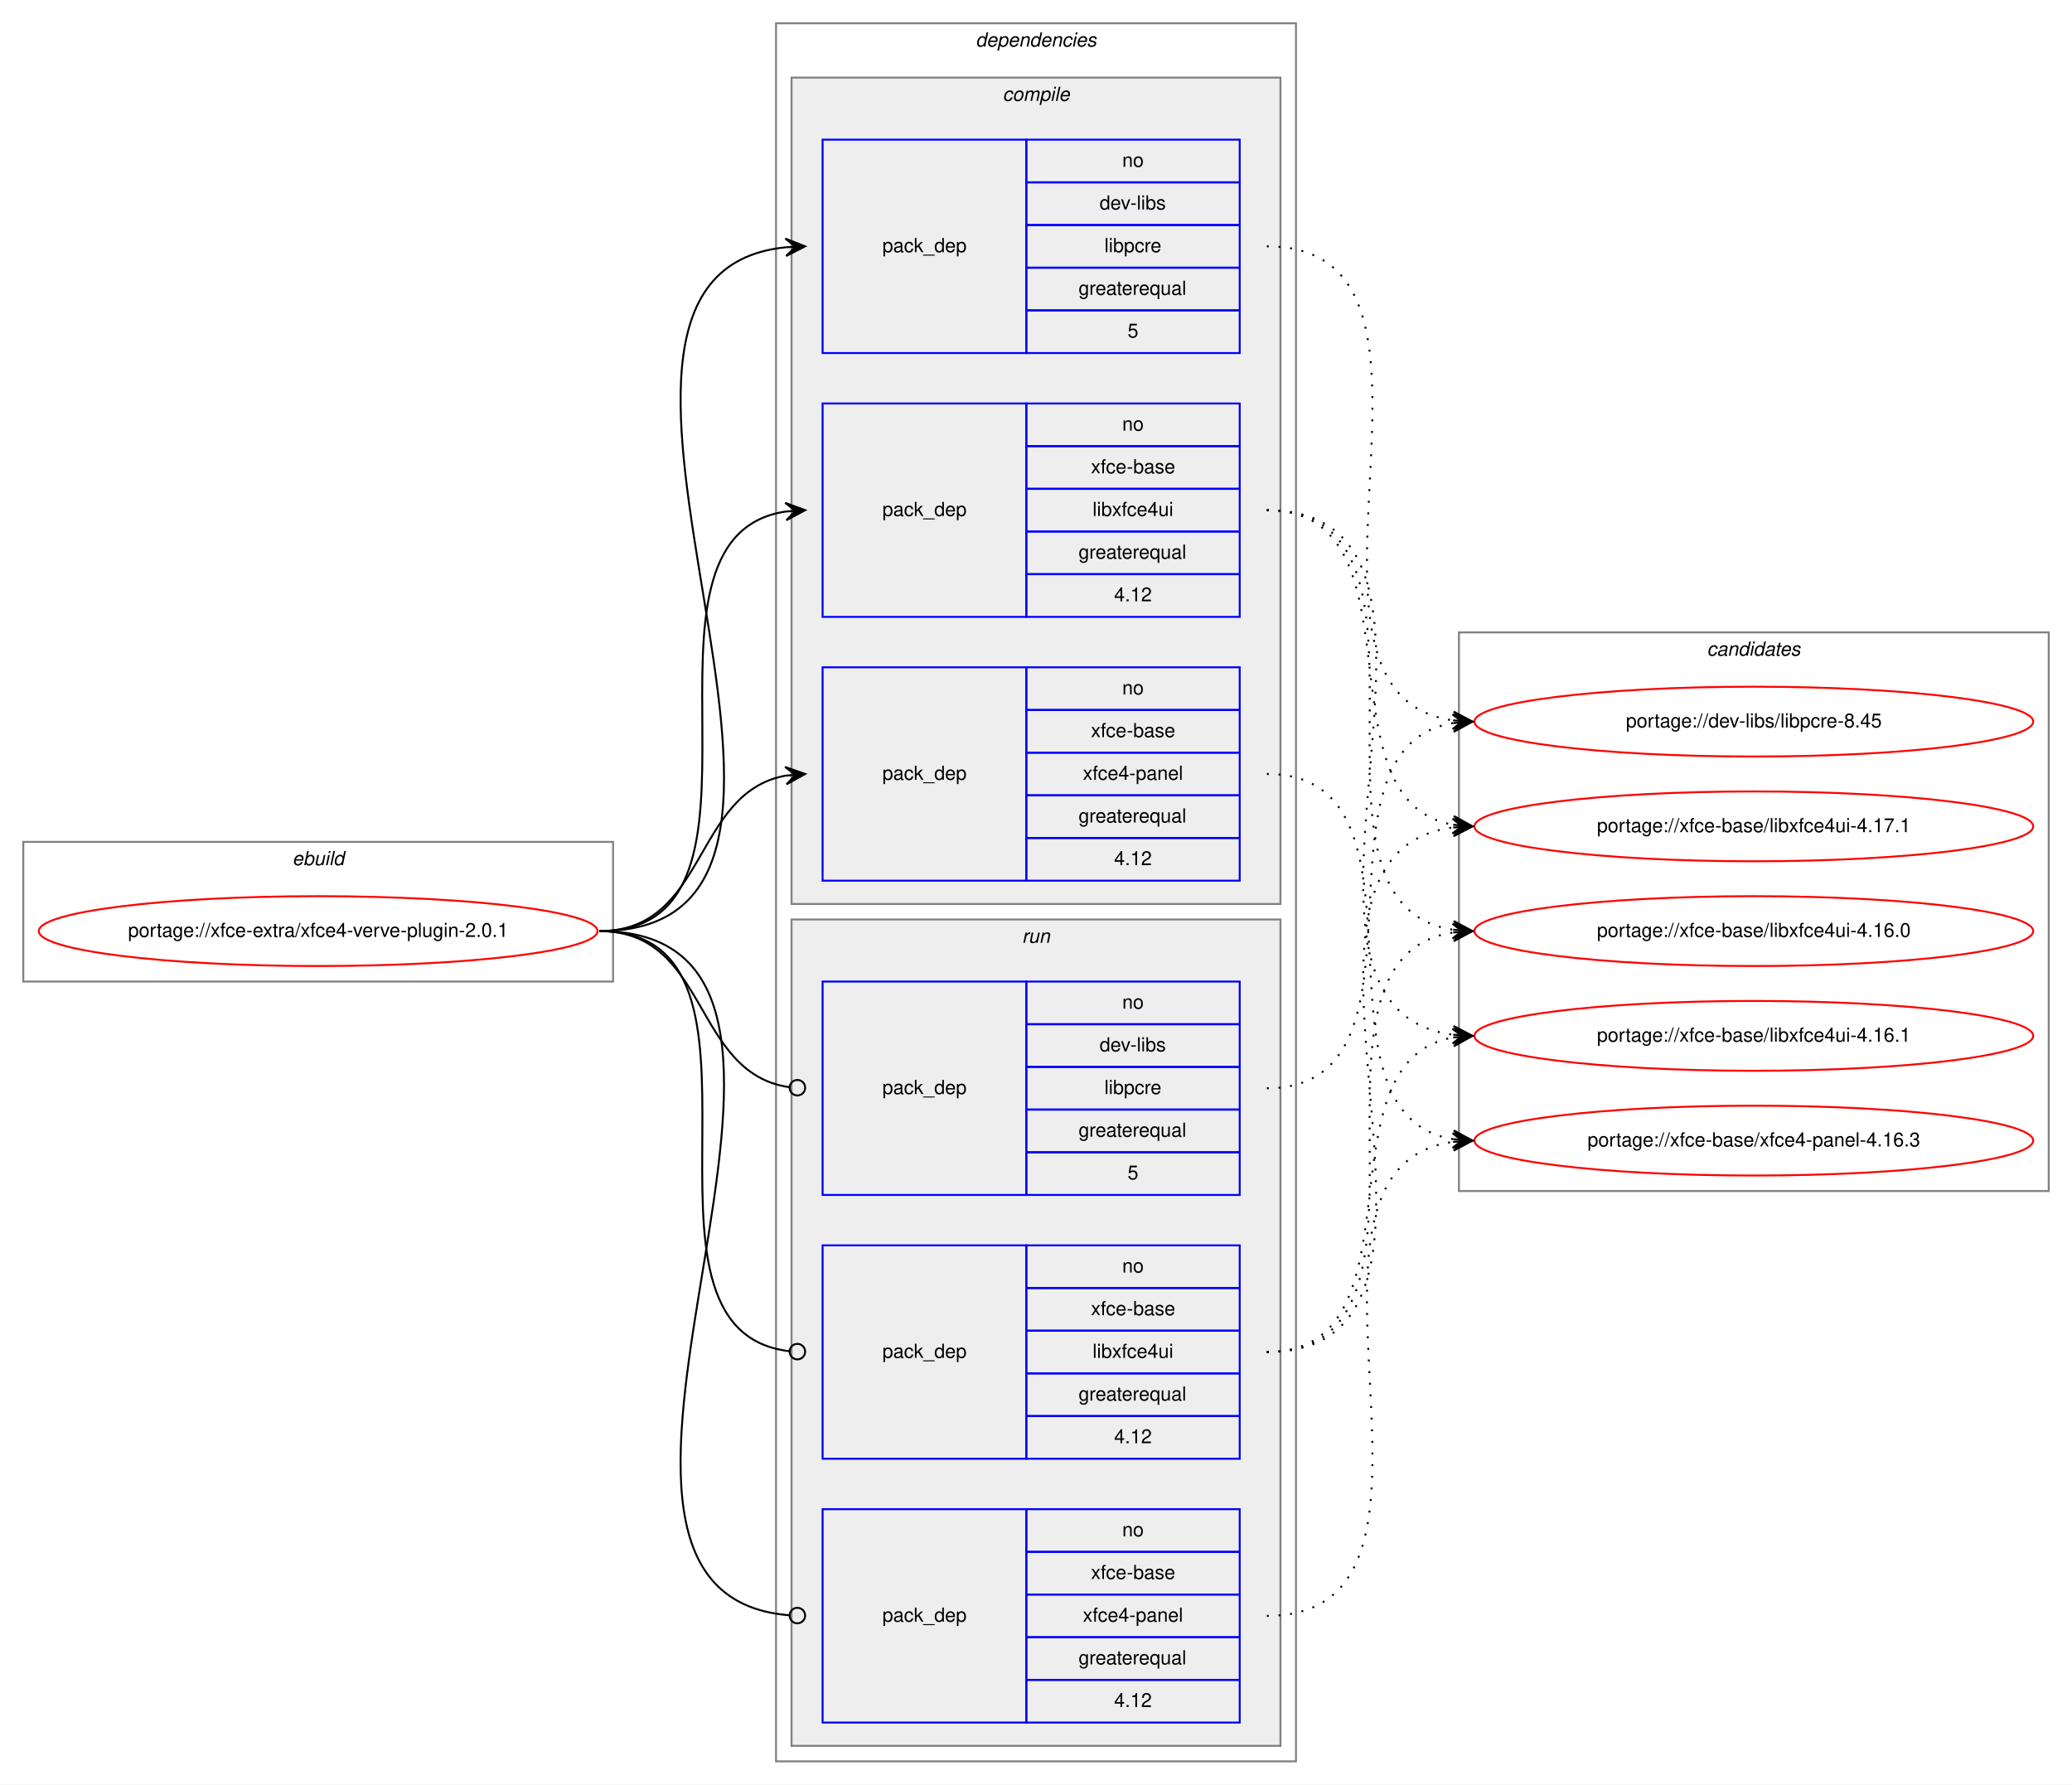
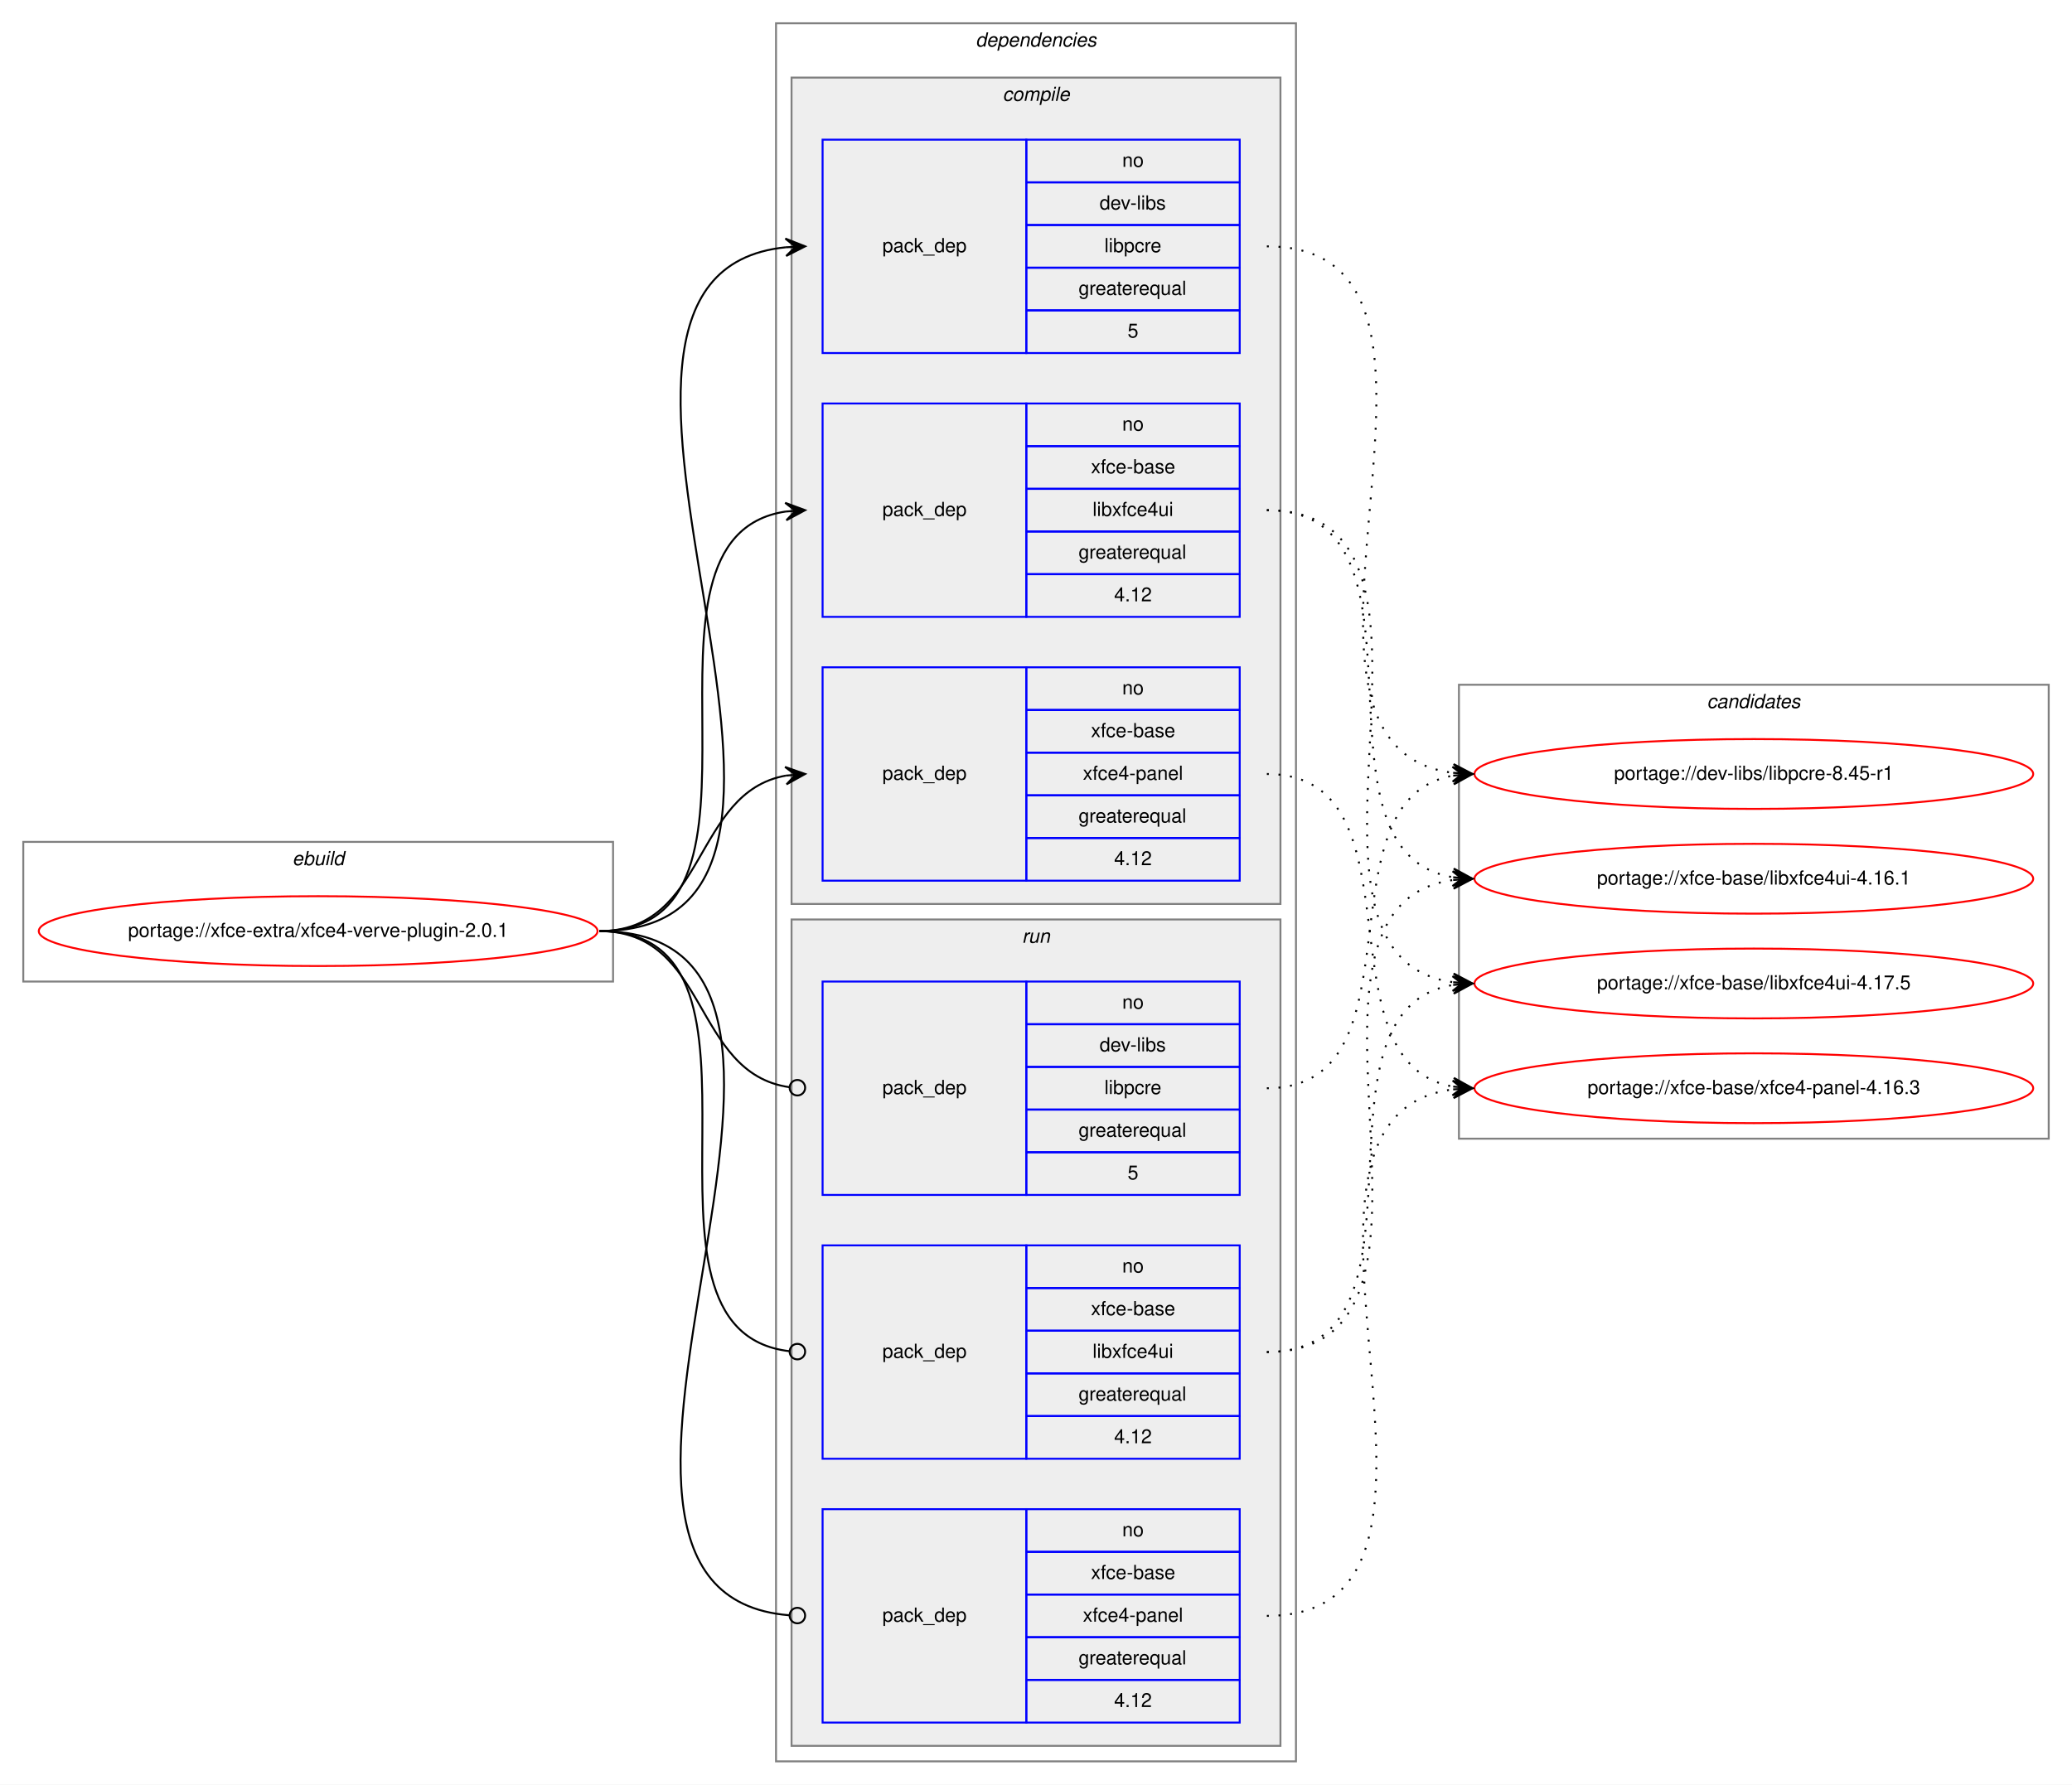
<svg xmlns="http://www.w3.org/2000/svg" xmlns:xlink="http://www.w3.org/1999/xlink" width="1068pt" height="920pt" viewBox="0.00 0.00 1068.00 920.00">
  <g id="graph0" class="graph" transform="scale(1 1) rotate(0) translate(4 916)">
    <polygon fill="white" stroke="transparent" points="-4,4 -4,-916 1064,-916 1064,4 -4,4" />
    <g id="clust1" class="cluster">
      <polygon fill="none" stroke="gray" points="8,-410 8,-482 312,-482 312,-410 8,-410" />
      <text text-anchor="start" x="146.66" y="-470" font-family="Helvetica,sans-Serif" font-style="italic" font-size="10.00">ebuild</text>
    </g>
    <g id="clust2" class="cluster">
      <polygon fill="none" stroke="gray" points="396,-8 396,-904 664,-904 664,-8 396,-8" />
      <text text-anchor="start" x="498.88" y="-892" font-family="Helvetica,sans-Serif" font-style="italic" font-size="10.00">dependencies</text>
    </g>
    <g id="clust3" class="cluster">
      <polygon fill="#eeeeee" stroke="gray" points="404,-450 404,-876 656,-876 656,-450 404,-450" />
      <text text-anchor="start" x="512.78" y="-864" font-family="Helvetica,sans-Serif" font-style="italic" font-size="10.00">compile</text>
    </g>
    <g id="clust8" class="cluster">
      <polygon fill="#eeeeee" stroke="gray" points="404,-16 404,-442 656,-442 656,-16 404,-16" />
      <text text-anchor="start" x="522.78" y="-430" font-family="Helvetica,sans-Serif" font-style="italic" font-size="10.00">run</text>
    </g>
    <g id="clust12" class="cluster">
-       <polygon fill="none" stroke="gray" points="748,-302 748,-590 1052,-590 1052,-302 748,-302" />
-       <text text-anchor="start" x="875.82" y="-578" font-family="Helvetica,sans-Serif" font-style="italic" font-size="10.00">candidates</text>
+       <polygon fill="none" stroke="gray" points="748,-329 748,-563 1052,-563 1052,-329 748,-329" />
+       <text text-anchor="start" x="875.82" y="-551" font-family="Helvetica,sans-Serif" font-style="italic" font-size="10.00">candidates</text>
    </g>
    <g id="node1" class="node">
      <g id="a_node1">
        <a xlink:href="../xfce-extra/xfce4-verve-plugin-2.0.1.svg" xlink:title="portage://xfce-extra/xfce4-verve-plugin-2.0.1">
          <ellipse fill="none" stroke="red" cx="160" cy="-436" rx="144" ry="18" />
          <text text-anchor="middle" x="160" y="-433" font-family="Helvetica,sans-Serif" font-size="10.00">portage://xfce-extra/xfce4-verve-plugin-2.0.1</text>
        </a>
      </g>
    </g>
    <g id="node2" class="node">
      <polygon fill="none" stroke="blue" points="420,-734 420,-844 525,-844 525,-734 420,-734" />
      <text text-anchor="start" x="450.82" y="-786" font-family="Helvetica,sans-Serif" font-size="10.00">pack_dep</text>
      <polygon fill="none" stroke="blue" points="525,-822 525,-844 635,-844 635,-822 525,-822" />
      <text text-anchor="start" x="574.44" y="-830" font-family="Helvetica,sans-Serif" font-size="10.00">no</text>
      <polygon fill="none" stroke="blue" points="525,-800 525,-822 635,-822 635,-800 525,-800" />
      <text text-anchor="start" x="562.78" y="-808" font-family="Helvetica,sans-Serif" font-size="10.00">dev-libs</text>
      <polygon fill="none" stroke="blue" points="525,-778 525,-800 635,-800 635,-778 525,-778" />
      <text text-anchor="start" x="565.28" y="-786" font-family="Helvetica,sans-Serif" font-size="10.00">libpcre</text>
      <polygon fill="none" stroke="blue" points="525,-756 525,-778 635,-778 635,-756 525,-756" />
      <text text-anchor="start" x="551.94" y="-764" font-family="Helvetica,sans-Serif" font-size="10.00">greaterequal</text>
      <polygon fill="none" stroke="blue" points="525,-734 525,-756 635,-756 635,-734 525,-734" />
      <text text-anchor="start" x="577.22" y="-742" font-family="Helvetica,sans-Serif" font-size="10.00">5</text>
    </g>
    <g id="edge1" class="edge">
      <path fill="none" stroke="black" d="M305,-436C465.29,-436 256.54,-773.99 400.97,-788.52" />
      <polygon fill="black" stroke="black" points="411,-789 400.8,-793.02 406.01,-788.76 401.01,-788.52 401.01,-788.52 401.01,-788.52 406.01,-788.76 401.23,-784.03 411,-789 411,-789" />
    </g>
    <g id="node3" class="node">
      <polygon fill="none" stroke="blue" points="420,-598 420,-708 525,-708 525,-598 420,-598" />
      <text text-anchor="start" x="450.82" y="-650" font-family="Helvetica,sans-Serif" font-size="10.00">pack_dep</text>
      <polygon fill="none" stroke="blue" points="525,-686 525,-708 635,-708 635,-686 525,-686" />
      <text text-anchor="start" x="574.44" y="-694" font-family="Helvetica,sans-Serif" font-size="10.00">no</text>
      <polygon fill="none" stroke="blue" points="525,-664 525,-686 635,-686 635,-664 525,-664" />
      <text text-anchor="start" x="558.33" y="-672" font-family="Helvetica,sans-Serif" font-size="10.00">xfce-base</text>
      <polygon fill="none" stroke="blue" points="525,-642 525,-664 635,-664 635,-642 525,-642" />
      <text text-anchor="start" x="559.16" y="-650" font-family="Helvetica,sans-Serif" font-size="10.00">libxfce4ui</text>
      <polygon fill="none" stroke="blue" points="525,-620 525,-642 635,-642 635,-620 525,-620" />
      <text text-anchor="start" x="551.94" y="-628" font-family="Helvetica,sans-Serif" font-size="10.00">greaterequal</text>
      <polygon fill="none" stroke="blue" points="525,-598 525,-620 635,-620 635,-598 525,-598" />
      <text text-anchor="start" x="570.27" y="-606" font-family="Helvetica,sans-Serif" font-size="10.00">4.12</text>
    </g>
    <g id="edge2" class="edge">
      <path fill="none" stroke="black" d="M305,-436C408.77,-436 310.64,-638.83 401.01,-652.3" />
      <polygon fill="black" stroke="black" points="411,-653 400.71,-656.79 406.01,-652.65 401.02,-652.3 401.02,-652.3 401.02,-652.3 406.01,-652.65 401.34,-647.81 411,-653 411,-653" />
    </g>
    <g id="node4" class="node">
      <polygon fill="none" stroke="blue" points="420,-462 420,-572 525,-572 525,-462 420,-462" />
      <text text-anchor="start" x="450.82" y="-514" font-family="Helvetica,sans-Serif" font-size="10.00">pack_dep</text>
      <polygon fill="none" stroke="blue" points="525,-550 525,-572 635,-572 635,-550 525,-550" />
      <text text-anchor="start" x="574.44" y="-558" font-family="Helvetica,sans-Serif" font-size="10.00">no</text>
      <polygon fill="none" stroke="blue" points="525,-528 525,-550 635,-550 635,-528 525,-528" />
      <text text-anchor="start" x="558.33" y="-536" font-family="Helvetica,sans-Serif" font-size="10.00">xfce-base</text>
      <polygon fill="none" stroke="blue" points="525,-506 525,-528 635,-528 635,-506 525,-506" />
      <text text-anchor="start" x="554.16" y="-514" font-family="Helvetica,sans-Serif" font-size="10.00">xfce4-panel</text>
      <polygon fill="none" stroke="blue" points="525,-484 525,-506 635,-506 635,-484 525,-484" />
      <text text-anchor="start" x="551.94" y="-492" font-family="Helvetica,sans-Serif" font-size="10.00">greaterequal</text>
      <polygon fill="none" stroke="blue" points="525,-462 525,-484 635,-484 635,-462 525,-462" />
      <text text-anchor="start" x="570.27" y="-470" font-family="Helvetica,sans-Serif" font-size="10.00">4.12</text>
    </g>
    <g id="edge3" class="edge">
      <path fill="none" stroke="black" d="M305,-436C360.7,-436 352.97,-507.49 400.99,-516.15" />
      <polygon fill="black" stroke="black" points="411,-517 400.65,-520.63 406.02,-516.57 401.04,-516.15 401.04,-516.15 401.04,-516.15 406.02,-516.57 401.42,-511.67 411,-517 411,-517" />
    </g>
    <g id="node5" class="node">
      <polygon fill="none" stroke="blue" points="420,-300 420,-410 525,-410 525,-300 420,-300" />
      <text text-anchor="start" x="450.82" y="-352" font-family="Helvetica,sans-Serif" font-size="10.00">pack_dep</text>
      <polygon fill="none" stroke="blue" points="525,-388 525,-410 635,-410 635,-388 525,-388" />
      <text text-anchor="start" x="574.44" y="-396" font-family="Helvetica,sans-Serif" font-size="10.00">no</text>
      <polygon fill="none" stroke="blue" points="525,-366 525,-388 635,-388 635,-366 525,-366" />
      <text text-anchor="start" x="562.78" y="-374" font-family="Helvetica,sans-Serif" font-size="10.00">dev-libs</text>
      <polygon fill="none" stroke="blue" points="525,-344 525,-366 635,-366 635,-344 525,-344" />
      <text text-anchor="start" x="565.28" y="-352" font-family="Helvetica,sans-Serif" font-size="10.00">libpcre</text>
      <polygon fill="none" stroke="blue" points="525,-322 525,-344 635,-344 635,-322 525,-322" />
      <text text-anchor="start" x="551.94" y="-330" font-family="Helvetica,sans-Serif" font-size="10.00">greaterequal</text>
      <polygon fill="none" stroke="blue" points="525,-300 525,-322 635,-322 635,-300 525,-300" />
      <text text-anchor="start" x="577.22" y="-308" font-family="Helvetica,sans-Serif" font-size="10.00">5</text>
    </g>
    <g id="edge4" class="edge">
      <path fill="none" stroke="black" d="M305,-436C361.4,-436 352.77,-362.72 402.81,-355.56" />
      <ellipse fill="none" stroke="black" cx="407.01" cy="-355.27" rx="4" ry="4" />
    </g>
    <g id="node6" class="node">
      <polygon fill="none" stroke="blue" points="420,-164 420,-274 525,-274 525,-164 420,-164" />
      <text text-anchor="start" x="450.82" y="-216" font-family="Helvetica,sans-Serif" font-size="10.00">pack_dep</text>
      <polygon fill="none" stroke="blue" points="525,-252 525,-274 635,-274 635,-252 525,-252" />
      <text text-anchor="start" x="574.44" y="-260" font-family="Helvetica,sans-Serif" font-size="10.00">no</text>
      <polygon fill="none" stroke="blue" points="525,-230 525,-252 635,-252 635,-230 525,-230" />
      <text text-anchor="start" x="558.33" y="-238" font-family="Helvetica,sans-Serif" font-size="10.00">xfce-base</text>
      <polygon fill="none" stroke="blue" points="525,-208 525,-230 635,-230 635,-208 525,-208" />
      <text text-anchor="start" x="559.16" y="-216" font-family="Helvetica,sans-Serif" font-size="10.00">libxfce4ui</text>
      <polygon fill="none" stroke="blue" points="525,-186 525,-208 635,-208 635,-186 525,-186" />
      <text text-anchor="start" x="551.94" y="-194" font-family="Helvetica,sans-Serif" font-size="10.00">greaterequal</text>
      <polygon fill="none" stroke="blue" points="525,-164 525,-186 635,-186 635,-164 525,-164" />
      <text text-anchor="start" x="570.27" y="-172" font-family="Helvetica,sans-Serif" font-size="10.00">4.12</text>
    </g>
    <g id="edge5" class="edge">
      <path fill="none" stroke="black" d="M305,-436C409.51,-436 309.24,-230.29 402.95,-219.44" />
      <ellipse fill="none" stroke="black" cx="407.01" cy="-219.22" rx="4" ry="4" />
    </g>
    <g id="node7" class="node">
      <polygon fill="none" stroke="blue" points="420,-28 420,-138 525,-138 525,-28 420,-28" />
      <text text-anchor="start" x="450.82" y="-80" font-family="Helvetica,sans-Serif" font-size="10.00">pack_dep</text>
      <polygon fill="none" stroke="blue" points="525,-116 525,-138 635,-138 635,-116 525,-116" />
      <text text-anchor="start" x="574.44" y="-124" font-family="Helvetica,sans-Serif" font-size="10.00">no</text>
      <polygon fill="none" stroke="blue" points="525,-94 525,-116 635,-116 635,-94 525,-94" />
      <text text-anchor="start" x="558.33" y="-102" font-family="Helvetica,sans-Serif" font-size="10.00">xfce-base</text>
      <polygon fill="none" stroke="blue" points="525,-72 525,-94 635,-94 635,-72 525,-72" />
      <text text-anchor="start" x="554.16" y="-80" font-family="Helvetica,sans-Serif" font-size="10.00">xfce4-panel</text>
      <polygon fill="none" stroke="blue" points="525,-50 525,-72 635,-72 635,-50 525,-50" />
      <text text-anchor="start" x="551.94" y="-58" font-family="Helvetica,sans-Serif" font-size="10.00">greaterequal</text>
      <polygon fill="none" stroke="blue" points="525,-28 525,-50 635,-50 635,-28 525,-28" />
      <text text-anchor="start" x="570.27" y="-36" font-family="Helvetica,sans-Serif" font-size="10.00">4.12</text>
    </g>
    <g id="edge6" class="edge">
      <path fill="none" stroke="black" d="M305,-436C465.93,-436 254.86,-95.3 402.71,-83.32" />
      <ellipse fill="none" stroke="black" cx="407" cy="-83.16" rx="4" ry="4" />
    </g>
    <g id="node8" class="node">
      <g id="a_node8">
-         <a xlink:href="../dev-libs/libpcre-8.45.svg" xlink:title="portage://dev-libs/libpcre-8.45">
-           <ellipse fill="none" stroke="red" cx="900" cy="-544" rx="144" ry="18" />
-           <text text-anchor="middle" x="900" y="-541" font-family="Helvetica,sans-Serif" font-size="10.00">portage://dev-libs/libpcre-8.45</text>
+         <a xlink:href="../dev-libs/libpcre-8.45-r1.svg" xlink:title="portage://dev-libs/libpcre-8.45-r1">
+           <ellipse fill="none" stroke="red" cx="900" cy="-517" rx="144" ry="18" />
+           <text text-anchor="middle" x="900" y="-514" font-family="Helvetica,sans-Serif" font-size="10.00">portage://dev-libs/libpcre-8.45-r1</text>
        </a>
      </g>
    </g>
    <g id="edge7" class="edge">
-       <path fill="none" stroke="black" stroke-dasharray="1,5" d="M649,-789C764.05,-789 644.08,-558.61 744.9,-544.66" />
-       <polygon fill="black" stroke="black" points="755,-544 745.31,-549.14 750.01,-544.33 745.02,-544.65 745.02,-544.65 745.02,-544.65 750.01,-544.33 744.73,-540.16 755,-544 755,-544" />
+       <path fill="none" stroke="black" stroke-dasharray="1,5" d="M649,-789C775.2,-789 633.44,-531.67 744.98,-517.6" />
+       <polygon fill="black" stroke="black" points="755,-517 745.29,-522.09 750.01,-517.3 745.02,-517.6 745.02,-517.6 745.02,-517.6 750.01,-517.3 744.75,-513.1 755,-517 755,-517" />
    </g>
    <g id="node9" class="node">
      <g id="a_node9">
-         <a xlink:href="../xfce-base/libxfce4ui-4.16.0.svg" xlink:title="portage://xfce-base/libxfce4ui-4.16.0">
-           <ellipse fill="none" stroke="red" cx="900" cy="-436" rx="144" ry="18" />
-           <text text-anchor="middle" x="900" y="-433" font-family="Helvetica,sans-Serif" font-size="10.00">portage://xfce-base/libxfce4ui-4.16.0</text>
+         <a xlink:href="../xfce-base/libxfce4ui-4.16.1.svg" xlink:title="portage://xfce-base/libxfce4ui-4.16.1">
+           <ellipse fill="none" stroke="red" cx="900" cy="-463" rx="144" ry="18" />
+           <text text-anchor="middle" x="900" y="-460" font-family="Helvetica,sans-Serif" font-size="10.00">portage://xfce-base/libxfce4ui-4.16.1</text>
        </a>
      </g>
    </g>
    <g id="edge8" class="edge">
-       <path fill="none" stroke="black" stroke-dasharray="1,5" d="M649,-653C752.77,-653 654.64,-450.17 745.01,-436.7" />
-       <polygon fill="black" stroke="black" points="755,-436 745.34,-441.19 750.01,-436.35 745.02,-436.7 745.02,-436.7 745.02,-436.7 750.01,-436.35 744.71,-432.21 755,-436 755,-436" />
+       <path fill="none" stroke="black" stroke-dasharray="1,5" d="M649,-653C742.11,-653 664.54,-476.84 744.98,-463.77" />
+       <polygon fill="black" stroke="black" points="755,-463 745.37,-468.25 750.01,-463.38 745.03,-463.76 745.03,-463.76 745.03,-463.76 750.01,-463.38 744.69,-459.27 755,-463 755,-463" />
    </g>
    <g id="node10" class="node">
      <g id="a_node10">
-         <a xlink:href="../xfce-base/libxfce4ui-4.16.1.svg" xlink:title="portage://xfce-base/libxfce4ui-4.16.1">
-           <ellipse fill="none" stroke="red" cx="900" cy="-382" rx="144" ry="18" />
-           <text text-anchor="middle" x="900" y="-379" font-family="Helvetica,sans-Serif" font-size="10.00">portage://xfce-base/libxfce4ui-4.16.1</text>
+         <a xlink:href="../xfce-base/libxfce4ui-4.17.5.svg" xlink:title="portage://xfce-base/libxfce4ui-4.17.5">
+           <ellipse fill="none" stroke="red" cx="900" cy="-409" rx="144" ry="18" />
+           <text text-anchor="middle" x="900" y="-406" font-family="Helvetica,sans-Serif" font-size="10.00">portage://xfce-base/libxfce4ui-4.17.5</text>
        </a>
      </g>
    </g>
    <g id="edge9" class="edge">
-       <path fill="none" stroke="black" stroke-dasharray="1,5" d="M649,-653C774.79,-653 633.81,-396.62 745.01,-382.6" />
-       <polygon fill="black" stroke="black" points="755,-382 745.29,-387.09 750.01,-382.3 745.02,-382.6 745.02,-382.6 745.02,-382.6 750.01,-382.3 744.75,-378.1 755,-382 755,-382" />
+       <path fill="none" stroke="black" stroke-dasharray="1,5" d="M649,-653C763.66,-653 644.44,-423.55 744.93,-409.66" />
+       <polygon fill="black" stroke="black" points="755,-409 745.31,-414.14 750.01,-409.33 745.02,-409.65 745.02,-409.65 745.02,-409.65 750.01,-409.33 744.73,-405.16 755,-409 755,-409" />
    </g>
    <g id="node11" class="node">
      <g id="a_node11">
-         <a xlink:href="../xfce-base/libxfce4ui-4.17.1.svg" xlink:title="portage://xfce-base/libxfce4ui-4.17.1">
-           <ellipse fill="none" stroke="red" cx="900" cy="-490" rx="144" ry="18" />
-           <text text-anchor="middle" x="900" y="-487" font-family="Helvetica,sans-Serif" font-size="10.00">portage://xfce-base/libxfce4ui-4.17.1</text>
+         <a xlink:href="../xfce-base/xfce4-panel-4.16.3.svg" xlink:title="portage://xfce-base/xfce4-panel-4.16.3">
+           <ellipse fill="none" stroke="red" cx="900" cy="-355" rx="144" ry="18" />
+           <text text-anchor="middle" x="900" y="-352" font-family="Helvetica,sans-Serif" font-size="10.00">portage://xfce-base/xfce4-panel-4.16.3</text>
        </a>
      </g>
    </g>
    <g id="edge10" class="edge">
-       <path fill="none" stroke="black" stroke-dasharray="1,5" d="M649,-653C731.7,-653 674.04,-503.71 744.68,-490.88" />
-       <polygon fill="black" stroke="black" points="755,-490 745.42,-495.33 750.02,-490.42 745.04,-490.85 745.04,-490.85 745.04,-490.85 750.02,-490.42 744.65,-486.36 755,-490 755,-490" />
-     </g>
-     <g id="node12" class="node">
-       <g id="a_node12">
-         <a xlink:href="../xfce-base/xfce4-panel-4.16.3.svg" xlink:title="portage://xfce-base/xfce4-panel-4.16.3">
-           <ellipse fill="none" stroke="red" cx="900" cy="-328" rx="144" ry="18" />
-           <text text-anchor="middle" x="900" y="-325" font-family="Helvetica,sans-Serif" font-size="10.00">portage://xfce-base/xfce4-panel-4.16.3</text>
-         </a>
-       </g>
+       <path fill="none" stroke="black" stroke-dasharray="1,5" d="M649,-517C731.35,-517 674.36,-368.62 744.73,-355.87" />
+       <polygon fill="black" stroke="black" points="755,-355 745.42,-360.33 750.02,-355.42 745.04,-355.85 745.04,-355.85 745.04,-355.85 750.02,-355.42 744.66,-351.36 755,-355 755,-355" />
    </g>
    <g id="edge11" class="edge">
-       <path fill="none" stroke="black" stroke-dasharray="1,5" d="M649,-517C741.74,-517 664.87,-341.77 745.02,-328.76" />
-       <polygon fill="black" stroke="black" points="755,-328 745.37,-333.25 750.01,-328.38 745.03,-328.76 745.03,-328.76 745.03,-328.76 750.01,-328.38 744.69,-324.27 755,-328 755,-328" />
+       <path fill="none" stroke="black" stroke-dasharray="1,5" d="M649,-355C731.35,-355 674.36,-503.38 744.73,-516.13" />
+       <polygon fill="black" stroke="black" points="755,-517 744.66,-520.64 750.02,-516.58 745.04,-516.15 745.04,-516.15 745.04,-516.15 750.02,-516.58 745.42,-511.67 755,-517 755,-517" />
    </g>
    <g id="edge12" class="edge">
-       <path fill="none" stroke="black" stroke-dasharray="1,5" d="M649,-355C741.74,-355 664.87,-530.23 745.02,-543.24" />
-       <polygon fill="black" stroke="black" points="755,-544 744.69,-547.73 750.01,-543.62 745.03,-543.24 745.03,-543.24 745.03,-543.24 750.01,-543.62 745.37,-538.75 755,-544 755,-544" />
+       <path fill="none" stroke="black" stroke-dasharray="1,5" d="M649,-219C763.66,-219 644.44,-448.45 744.93,-462.34" />
+       <polygon fill="black" stroke="black" points="755,-463 744.73,-466.84 750.01,-462.67 745.02,-462.35 745.02,-462.35 745.02,-462.35 750.01,-462.67 745.31,-457.86 755,-463 755,-463" />
    </g>
    <g id="edge13" class="edge">
-       <path fill="none" stroke="black" stroke-dasharray="1,5" d="M649,-219C752.77,-219 654.64,-421.83 745.01,-435.3" />
-       <polygon fill="black" stroke="black" points="755,-436 744.71,-439.79 750.01,-435.65 745.02,-435.3 745.02,-435.3 745.02,-435.3 750.01,-435.65 745.34,-430.81 755,-436 755,-436" />
+       <path fill="none" stroke="black" stroke-dasharray="1,5" d="M649,-219C742.11,-219 664.54,-395.16 744.98,-408.23" />
+       <polygon fill="black" stroke="black" points="755,-409 744.69,-412.73 750.01,-408.62 745.03,-408.24 745.03,-408.24 745.03,-408.24 750.01,-408.62 745.37,-403.75 755,-409 755,-409" />
    </g>
    <g id="edge14" class="edge">
-       <path fill="none" stroke="black" stroke-dasharray="1,5" d="M649,-219C731.7,-219 674.04,-368.29 744.68,-381.12" />
-       <polygon fill="black" stroke="black" points="755,-382 744.65,-385.64 750.02,-381.58 745.04,-381.15 745.04,-381.15 745.04,-381.15 750.02,-381.58 745.42,-376.67 755,-382 755,-382" />
-     </g>
-     <g id="edge15" class="edge">
-       <path fill="none" stroke="black" stroke-dasharray="1,5" d="M649,-219C774.79,-219 633.81,-475.38 745.01,-489.4" />
-       <polygon fill="black" stroke="black" points="755,-490 744.75,-493.9 750.01,-489.7 745.02,-489.4 745.02,-489.4 745.02,-489.4 750.01,-489.7 745.29,-484.91 755,-490 755,-490" />
-     </g>
-     <g id="edge16" class="edge">
-       <path fill="none" stroke="black" stroke-dasharray="1,5" d="M649,-83C764.05,-83 644.08,-313.39 744.9,-327.34" />
-       <polygon fill="black" stroke="black" points="755,-328 744.73,-331.84 750.01,-327.67 745.02,-327.35 745.02,-327.35 745.02,-327.35 750.01,-327.67 745.31,-322.86 755,-328 755,-328" />
+       <path fill="none" stroke="black" stroke-dasharray="1,5" d="M649,-83C775.2,-83 633.44,-340.33 744.98,-354.4" />
+       <polygon fill="black" stroke="black" points="755,-355 744.75,-358.9 750.01,-354.7 745.02,-354.4 745.02,-354.4 745.02,-354.4 750.01,-354.7 745.29,-349.91 755,-355 755,-355" />
    </g>
  </g>
</svg>
